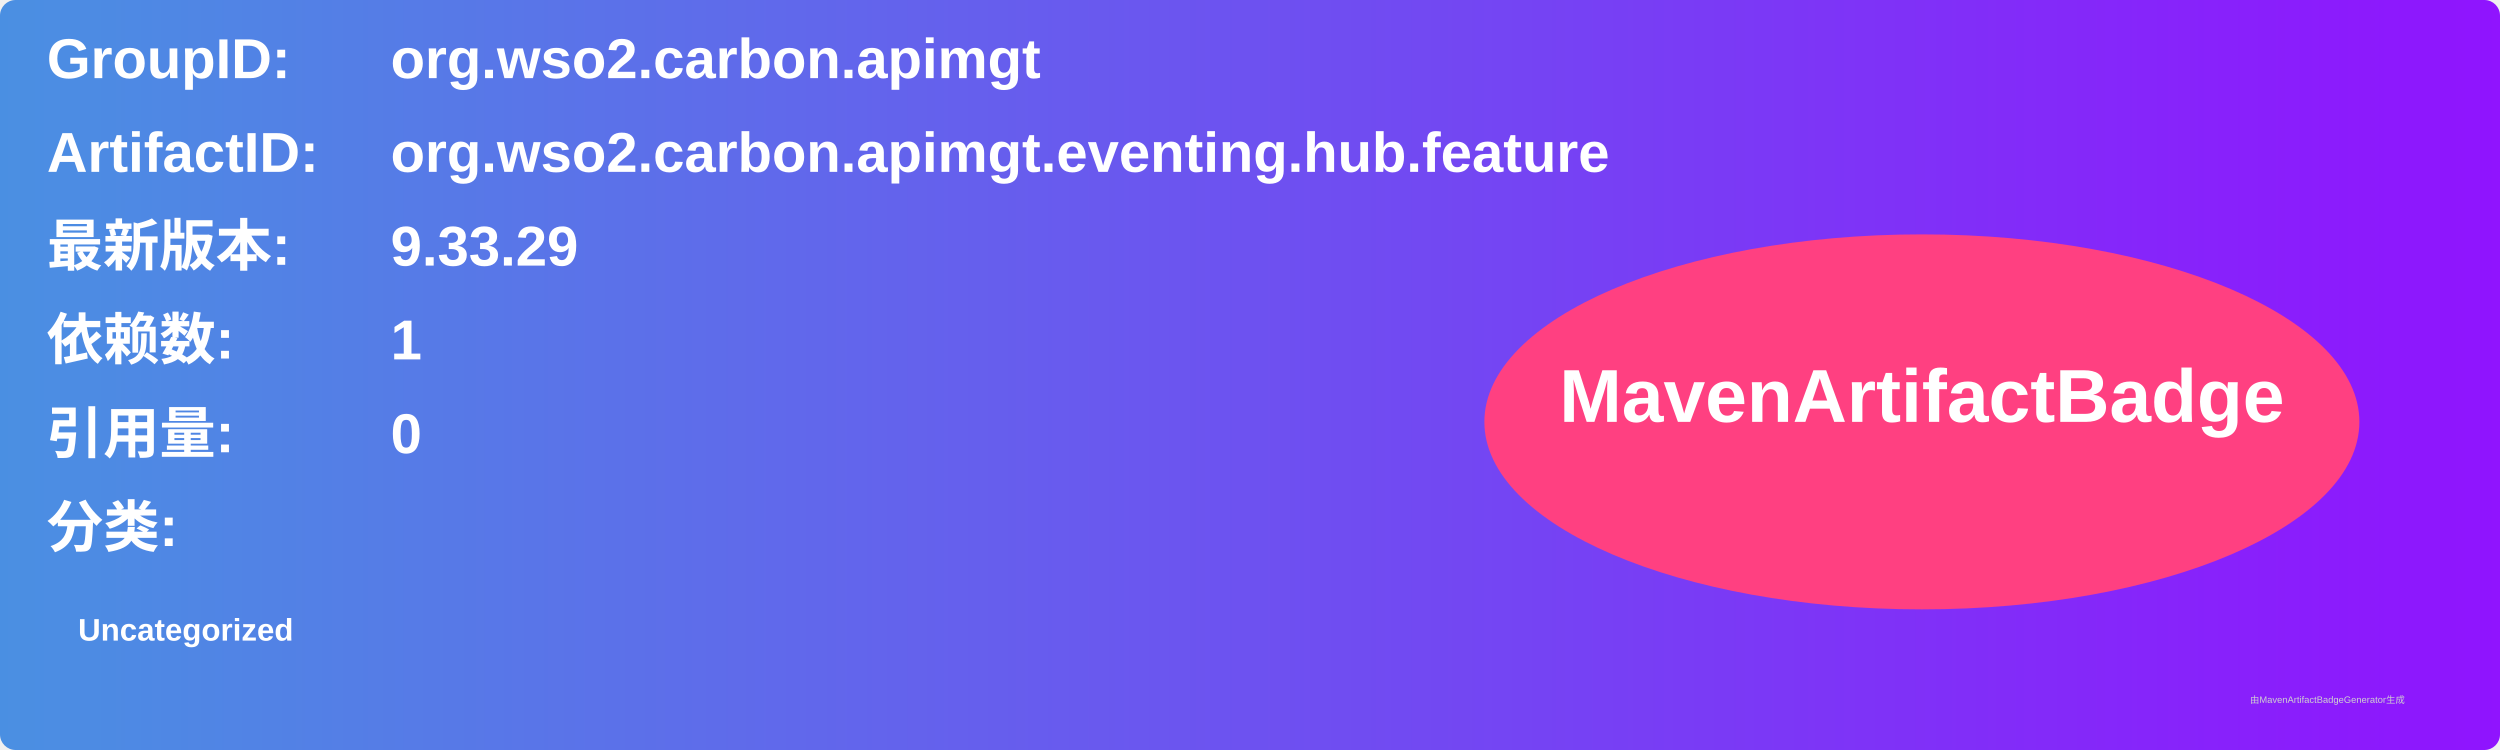
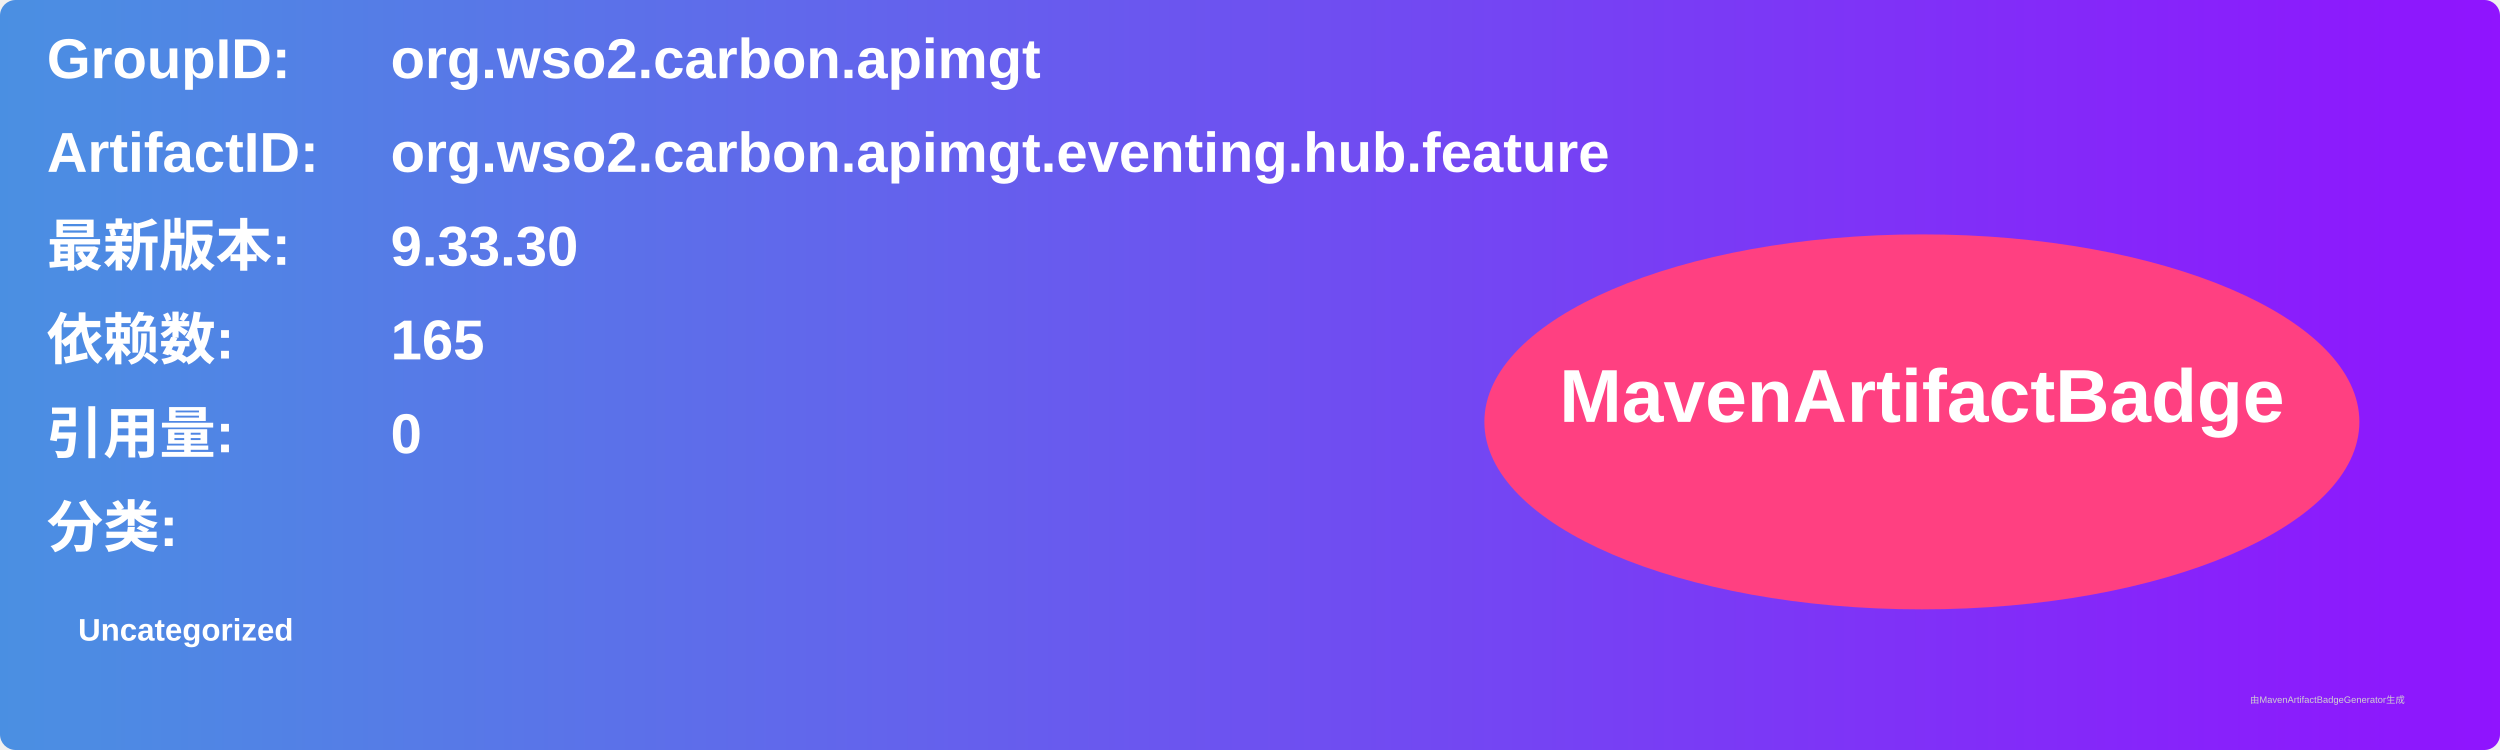
<svg xmlns="http://www.w3.org/2000/svg" width="800" height="240" viewBox="0 0 800 240">
  <linearGradient id="grad" x1="0%" y1="0%" x2="100%" y2="0%">
    <stop offset="0%" stop-color="#4a90e2" />
    <stop offset="100%" stop-color="#9013fe" />
  </linearGradient>
  <rect width="100%" height="100%" rx="5" ry="5" fill="url(#grad)" />
  <g transform="translate(15, 15)">
    <text x="0" y="10" font-family="Arial" font-size="18" fill="white" font-weight="bold" width="260">GroupID:</text>
    <text x="110" y="10" font-family="Arial" font-size="18" fill="white" font-weight="bold" width="460">org.wso2.carbon.apimgt</text>
    <text x="0" y="40" font-family="Arial" font-size="18" fill="white" font-weight="bold" width="260">ArtifactID:</text>
    <text x="110" y="40" font-family="Arial" font-size="18" fill="white" font-weight="bold" width="460">org.wso2.carbon.apimgt.eventing.hub.feature</text>
    <text x="0" y="70" font-family="Arial" font-size="18" fill="white" font-weight="bold">最新版本:</text>
    <text x="110" y="70" font-family="Arial" font-size="18" fill="white" font-weight="bold">
-       <tspan font-weight="bold">9.33.29</tspan>
+       <tspan font-weight="bold">9.33.30</tspan>
    </text>
    <text x="0" y="100" font-family="Arial" font-size="18" fill="white" font-weight="bold">依赖数: </text>
    <text x="110" y="100" font-family="Arial" font-size="18" fill="white">
-       <tspan font-weight="bold">1</tspan>
+       <tspan font-weight="bold">165</tspan>
    </text>
    <text x="0" y="130" font-family="Arial" font-size="18" fill="white" font-weight="bold">引用量: </text>
    <text x="110" y="130" font-family="Arial" font-size="18" fill="white">
      <tspan font-weight="bold">0</tspan>
    </text>
    <text x="0" y="160" font-family="Arial" font-size="18" fill="white" font-weight="bold">分类:</text>
    <text x="10" y="190" font-family="Arial" font-size="10" fill="white">
      <tspan font-weight="bold">Uncategorized</tspan>
    </text>
    <ellipse cx="600" cy="120" rx="140" ry="60" fill="#ff4081" />
    <text x="600" y="120" text-anchor="middle" font-family="Arial" font-size="24" fill="white" font-weight="bold">MavenArtifactBadge</text>
  </g>
  <text x="720" y="225" font-family="Arial" font-size="3" fill="#d0d0d0">由MavenArtifactBadgeGenerator生成</text>
</svg>
